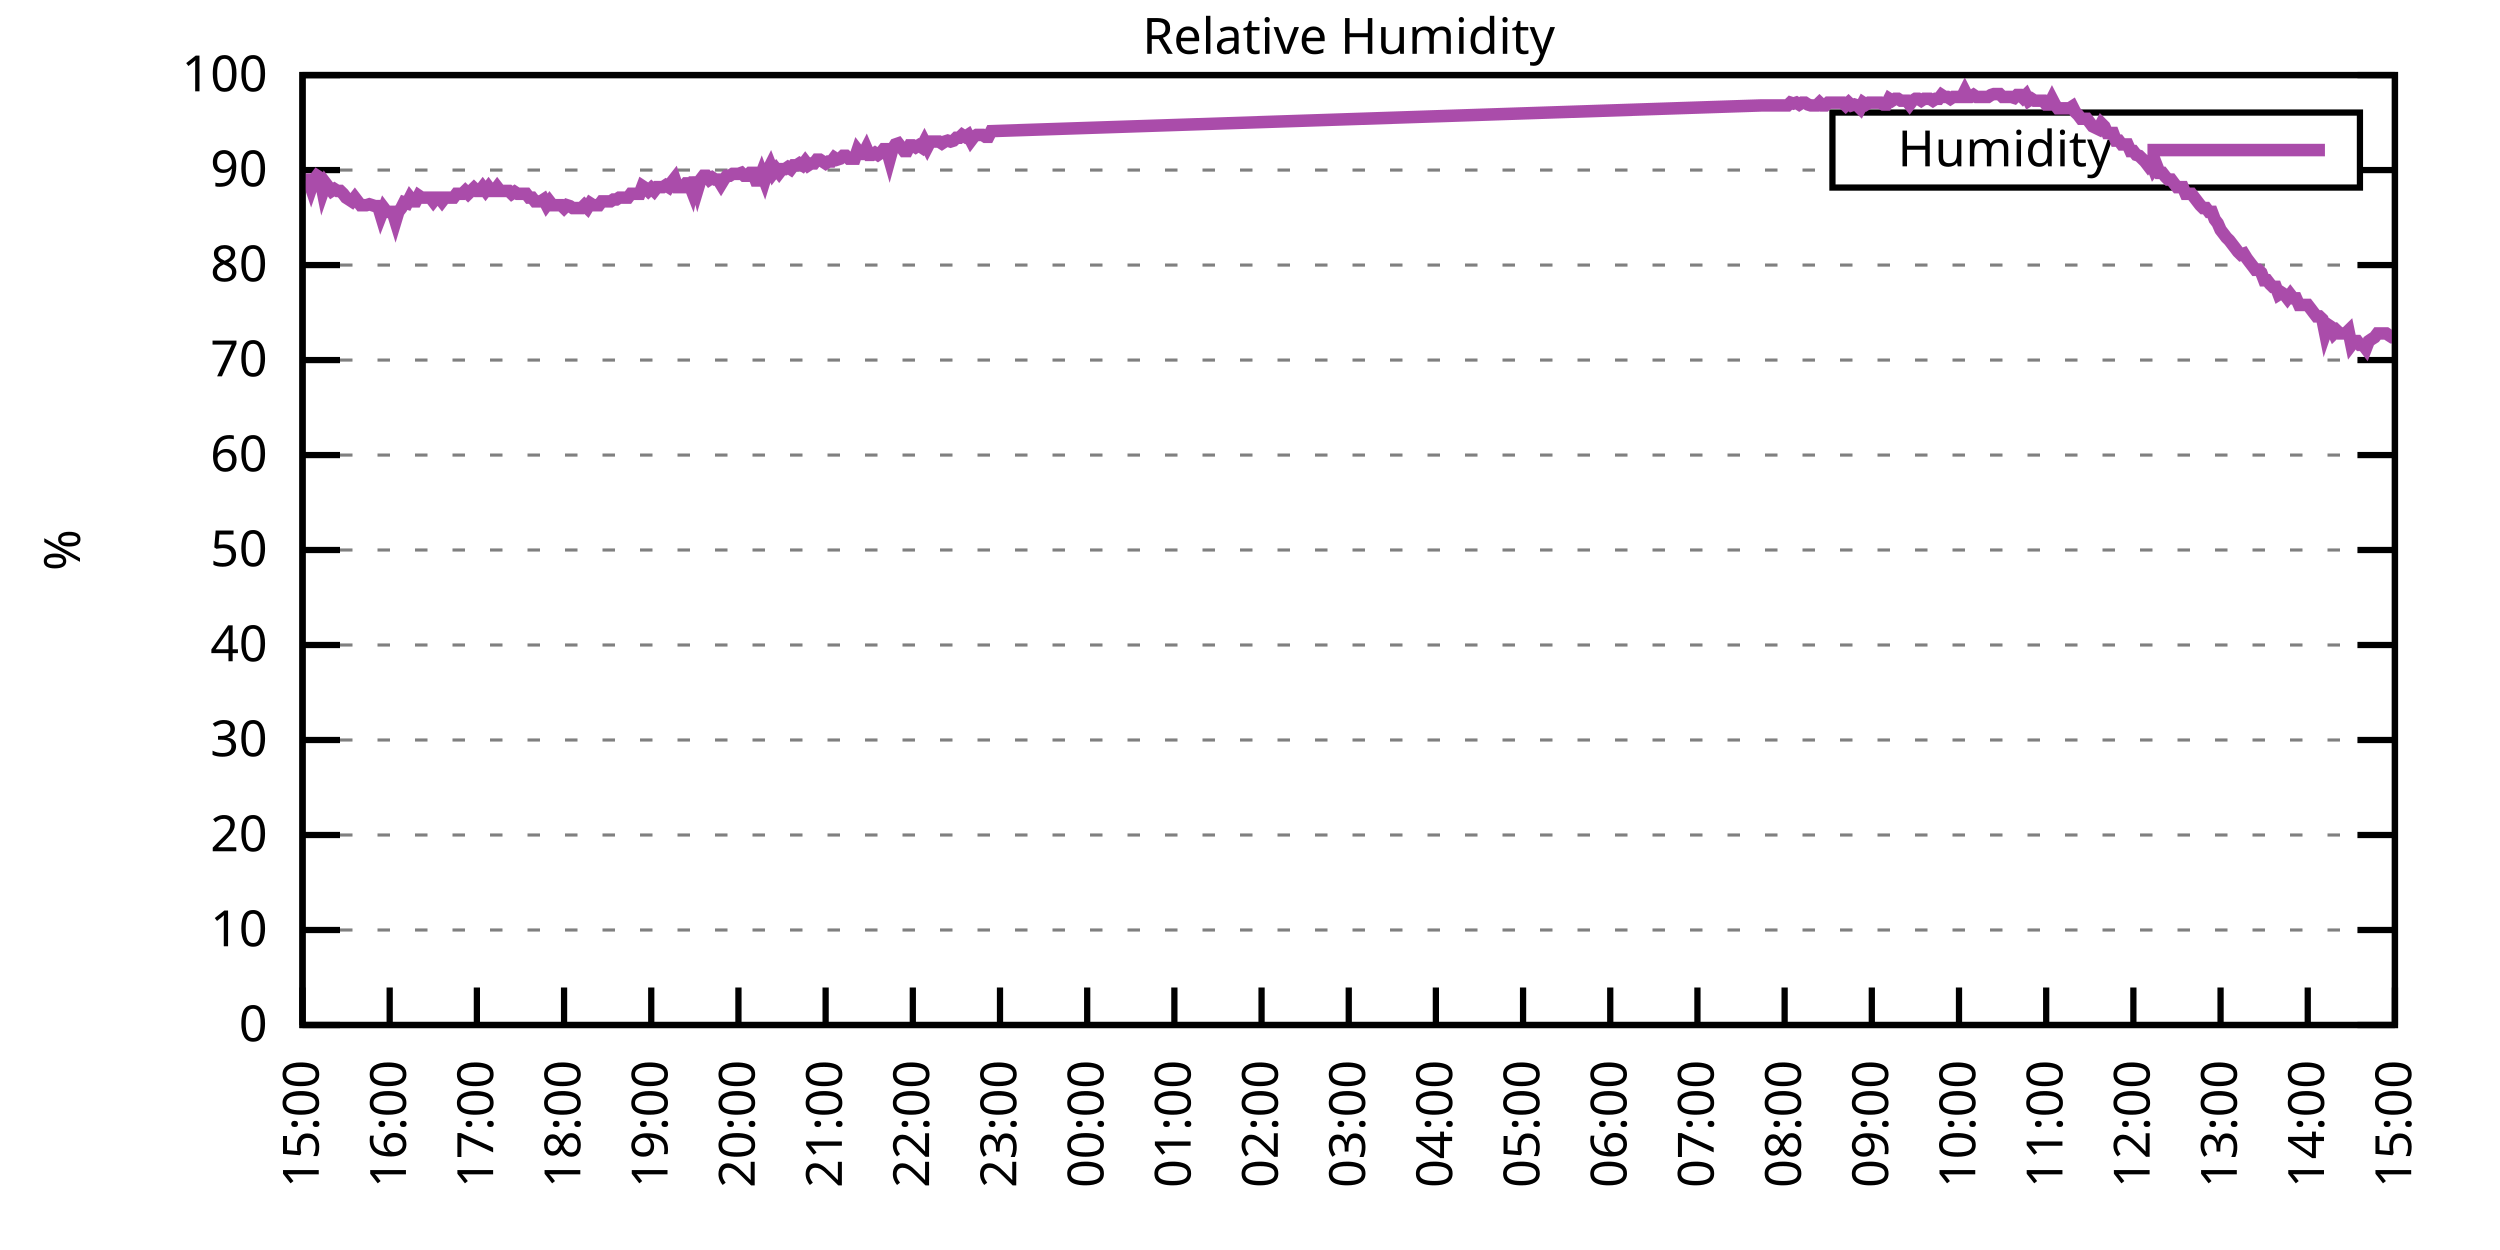
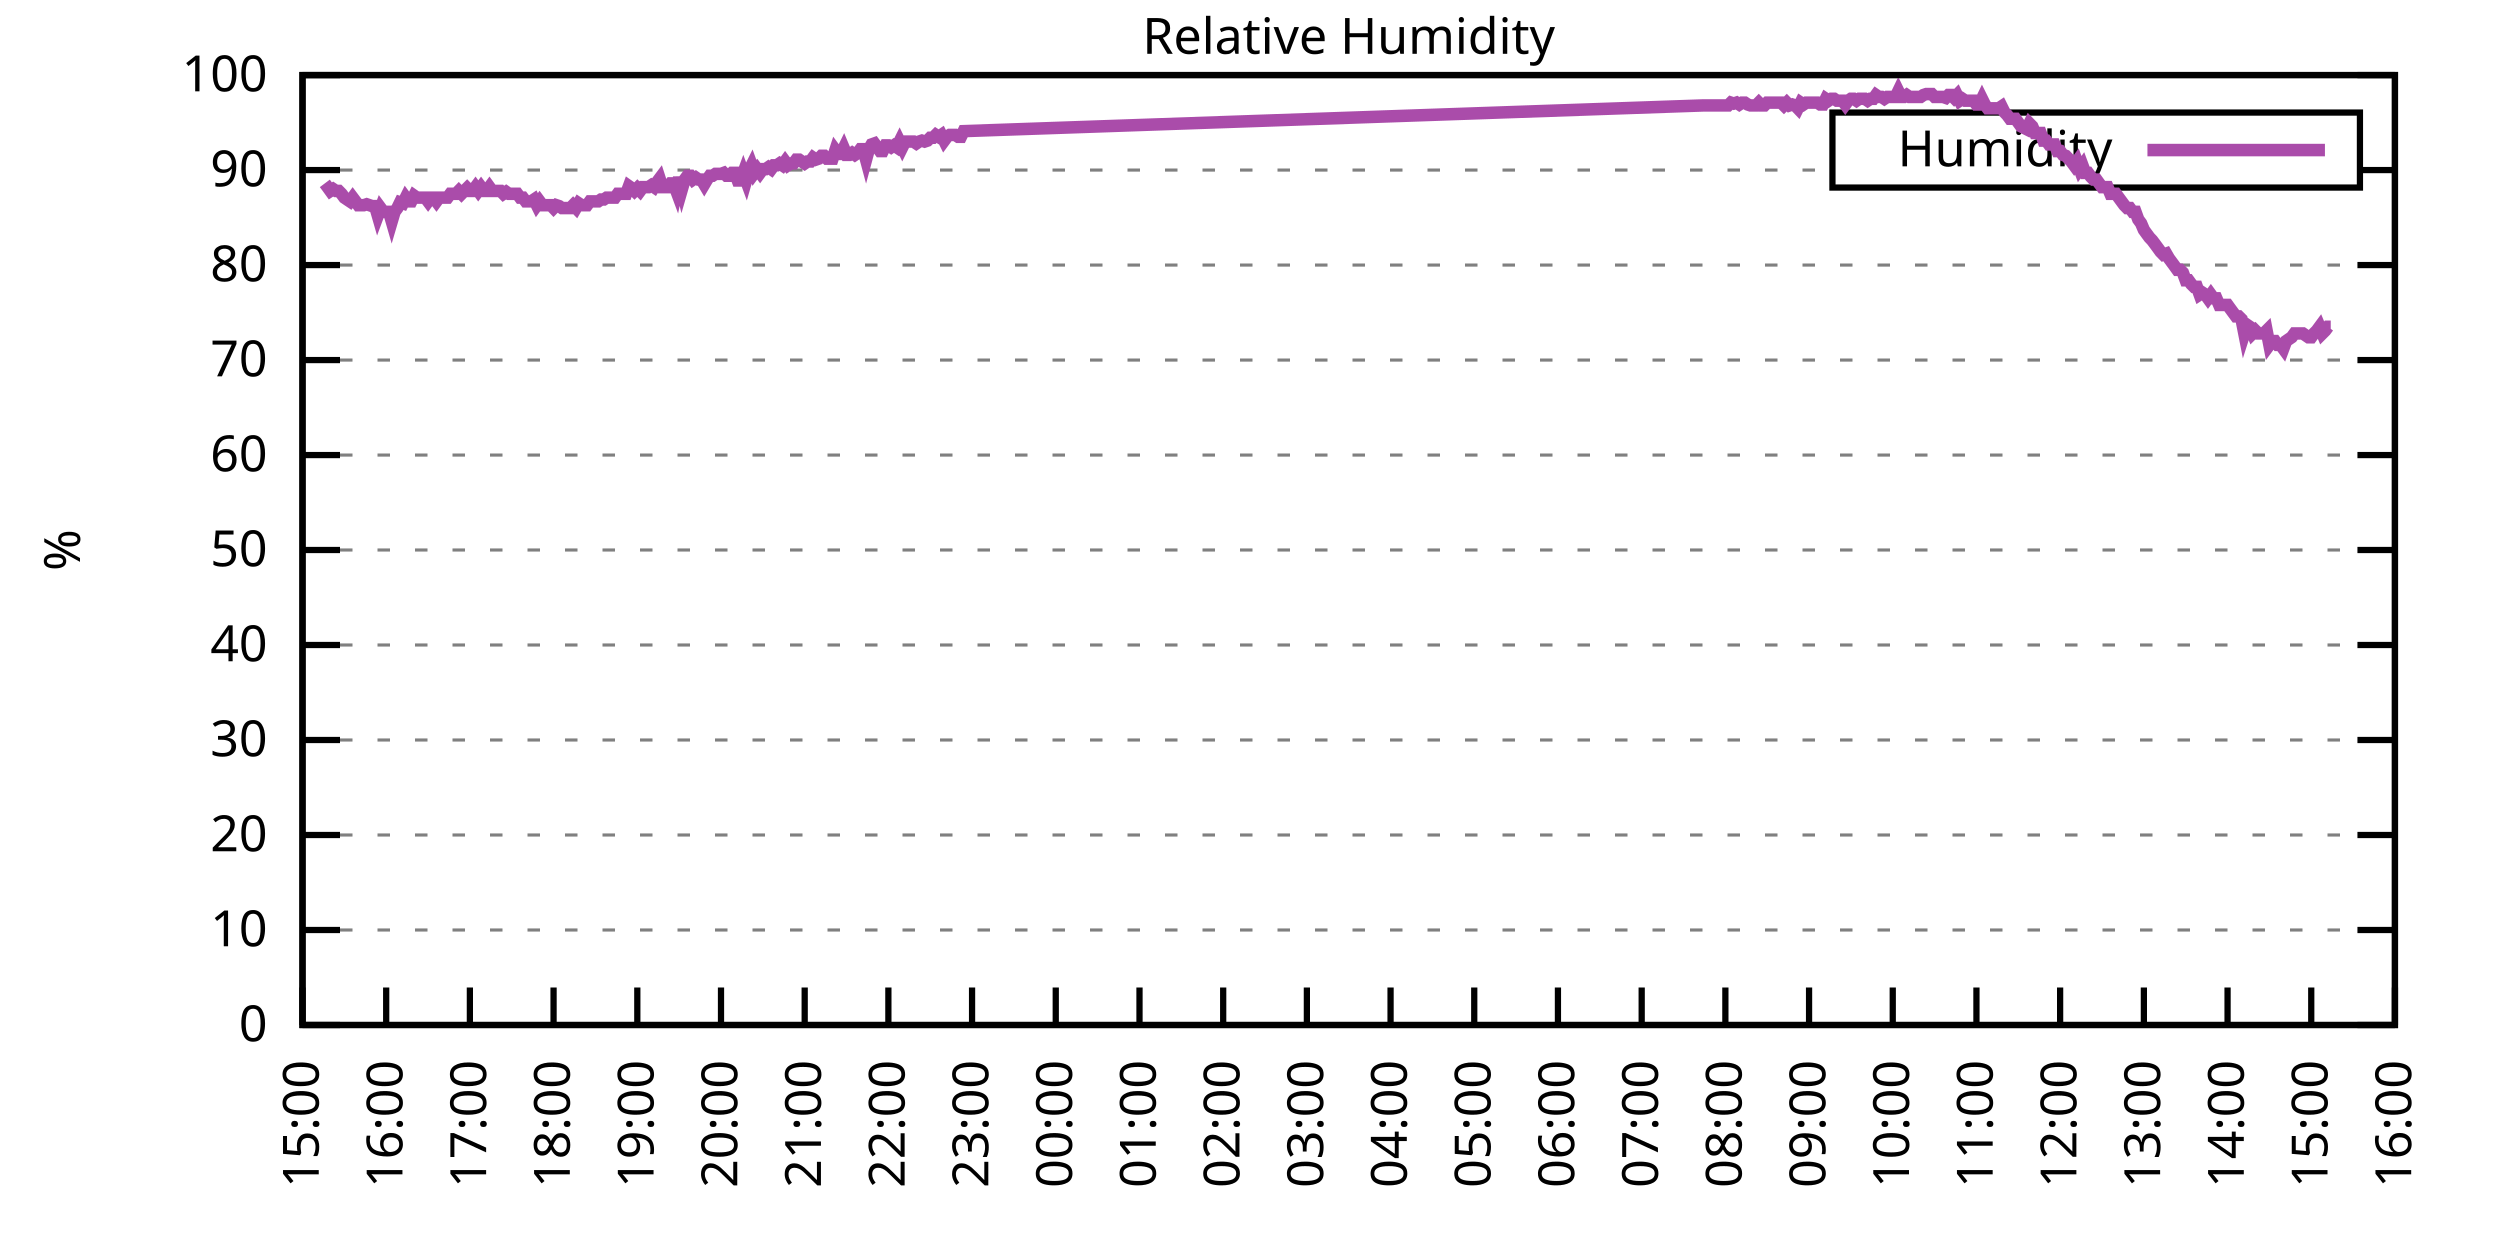
<svg xmlns="http://www.w3.org/2000/svg" xmlns:xlink="http://www.w3.org/1999/xlink" width="400" height="200" viewBox="0 0 400 200">
  <g id="gnuplot_canvas">
    <rect x="0" y="0" width="400" height="200" fill="none" />
    <defs>
      <circle id="gpDot" r="0.5" stroke-width="0.5" stroke="currentColor" />
      <path id="gpPt0" stroke-width="0.333" stroke="currentColor" d="M-1,0 h2 M0,-1 v2" />
      <path id="gpPt1" stroke-width="0.333" stroke="currentColor" d="M-1,-1 L1,1 M1,-1 L-1,1" />
      <path id="gpPt2" stroke-width="0.333" stroke="currentColor" d="M-1,0 L1,0 M0,-1 L0,1 M-1,-1 L1,1 M-1,1 L1,-1" />
      <rect id="gpPt3" stroke-width="0.333" stroke="currentColor" x="-1" y="-1" width="2" height="2" />
      <rect id="gpPt4" stroke-width="0.333" stroke="currentColor" fill="currentColor" x="-1" y="-1" width="2" height="2" />
      <circle id="gpPt5" stroke-width="0.333" stroke="currentColor" cx="0" cy="0" r="1" />
      <use xlink:href="#gpPt5" id="gpPt6" fill="currentColor" stroke="none" />
      <path id="gpPt7" stroke-width="0.333" stroke="currentColor" d="M0,-1.33 L-1.33,0.67 L1.33,0.67 z" />
      <use xlink:href="#gpPt7" id="gpPt8" fill="currentColor" stroke="none" />
      <use xlink:href="#gpPt7" id="gpPt9" stroke="currentColor" transform="rotate(180)" />
      <use xlink:href="#gpPt9" id="gpPt10" fill="currentColor" stroke="none" />
      <use xlink:href="#gpPt3" id="gpPt11" stroke="currentColor" transform="rotate(45)" />
      <use xlink:href="#gpPt11" id="gpPt12" fill="currentColor" stroke="none" />
      <path id="gpPt13" stroke-width="0.333" stroke="currentColor" d="M0,1.330 L1.265,0.411 L0.782,-1.067 L-0.782,-1.076 L-1.265,0.411 z" />
      <use xlink:href="#gpPt13" id="gpPt14" fill="currentColor" stroke="none" />
      <filter id="textbox" filterUnits="objectBoundingBox" x="0" y="0" height="1" width="1">
        <feFlood flood-color="white" flood-opacity="1" result="bgnd" />
        <feComposite in="SourceGraphic" in2="bgnd" operator="atop" />
      </filter>
      <filter id="greybox" filterUnits="objectBoundingBox" x="0" y="0" height="1" width="1">
        <feFlood flood-color="lightgrey" flood-opacity="1" result="grey" />
        <feComposite in="SourceGraphic" in2="grey" operator="atop" />
      </filter>
    </defs>
    <g fill="none" color="white" stroke="currentColor" stroke-width="1.00" stroke-linecap="butt" stroke-linejoin="miter">
</g>
    <g fill="none" color="black" stroke="currentColor" stroke-width="1.00" stroke-linecap="butt" stroke-linejoin="miter">
      <g stroke="none" shape-rendering="crispEdges">
        <polygon fill="rgb(255, 255, 255)" points="48.40,164.00 383.18,164.00 383.18,12.02 48.40,12.02 " />
      </g>
    </g>
    <g fill="none" color="black" stroke="currentColor" stroke-width="1.00" stroke-linecap="butt" stroke-linejoin="miter">
</g>
    <g fill="none" color="black" stroke="black" stroke-width="0.50" stroke-linecap="butt" stroke-linejoin="miter">
</g>
    <g fill="none" color="gray" stroke="currentColor" stroke-width="0.50" stroke-linecap="butt" stroke-linejoin="miter">
      <path stroke="gray" stroke-dasharray="2,4" class="gridline" d="M48.40,164.00 L383.19,164.00  " />
    </g>
    <g fill="none" color="gray" stroke="gray" stroke-width="1.00" stroke-linecap="butt" stroke-linejoin="miter">
</g>
    <g fill="none" color="black" stroke="currentColor" stroke-width="1.00" stroke-linecap="butt" stroke-linejoin="miter">
      <path stroke="black" d="M48.40,164.00 L54.40,164.00 M383.19,164.00 L377.19,164.00  " />
      <g transform="translate(42.80,166.60)" stroke="none" fill="black" font-family="Sans" font-size="8.00" text-anchor="end">
        <text>
          <tspan font-family="Sans"> 0</tspan>
        </text>
      </g>
    </g>
    <g fill="none" color="black" stroke="currentColor" stroke-width="1.00" stroke-linecap="butt" stroke-linejoin="miter">
</g>
    <g fill="none" color="black" stroke="black" stroke-width="0.50" stroke-linecap="butt" stroke-linejoin="miter">
</g>
    <g fill="none" color="gray" stroke="currentColor" stroke-width="0.50" stroke-linecap="butt" stroke-linejoin="miter">
      <path stroke="gray" stroke-dasharray="2,4" class="gridline" d="M48.40,148.80 L383.19,148.80  " />
    </g>
    <g fill="none" color="gray" stroke="gray" stroke-width="1.00" stroke-linecap="butt" stroke-linejoin="miter">
</g>
    <g fill="none" color="black" stroke="currentColor" stroke-width="1.00" stroke-linecap="butt" stroke-linejoin="miter">
      <path stroke="black" d="M48.40,148.80 L54.40,148.80 M383.19,148.80 L377.19,148.80  " />
      <g transform="translate(42.80,151.40)" stroke="none" fill="black" font-family="Sans" font-size="8.00" text-anchor="end">
        <text>
          <tspan font-family="Sans"> 10</tspan>
        </text>
      </g>
    </g>
    <g fill="none" color="black" stroke="currentColor" stroke-width="1.00" stroke-linecap="butt" stroke-linejoin="miter">
</g>
    <g fill="none" color="black" stroke="black" stroke-width="0.50" stroke-linecap="butt" stroke-linejoin="miter">
</g>
    <g fill="none" color="gray" stroke="currentColor" stroke-width="0.50" stroke-linecap="butt" stroke-linejoin="miter">
      <path stroke="gray" stroke-dasharray="2,4" class="gridline" d="M48.40,133.60 L383.19,133.60  " />
    </g>
    <g fill="none" color="gray" stroke="gray" stroke-width="1.00" stroke-linecap="butt" stroke-linejoin="miter">
</g>
    <g fill="none" color="black" stroke="currentColor" stroke-width="1.00" stroke-linecap="butt" stroke-linejoin="miter">
      <path stroke="black" d="M48.40,133.60 L54.40,133.60 M383.19,133.60 L377.19,133.60  " />
      <g transform="translate(42.80,136.20)" stroke="none" fill="black" font-family="Sans" font-size="8.00" text-anchor="end">
        <text>
          <tspan font-family="Sans"> 20</tspan>
        </text>
      </g>
    </g>
    <g fill="none" color="black" stroke="currentColor" stroke-width="1.00" stroke-linecap="butt" stroke-linejoin="miter">
</g>
    <g fill="none" color="black" stroke="black" stroke-width="0.50" stroke-linecap="butt" stroke-linejoin="miter">
</g>
    <g fill="none" color="gray" stroke="currentColor" stroke-width="0.50" stroke-linecap="butt" stroke-linejoin="miter">
      <path stroke="gray" stroke-dasharray="2,4" class="gridline" d="M48.40,118.40 L383.19,118.40  " />
    </g>
    <g fill="none" color="gray" stroke="gray" stroke-width="1.00" stroke-linecap="butt" stroke-linejoin="miter">
</g>
    <g fill="none" color="black" stroke="currentColor" stroke-width="1.00" stroke-linecap="butt" stroke-linejoin="miter">
      <path stroke="black" d="M48.40,118.40 L54.40,118.40 M383.19,118.40 L377.19,118.40  " />
      <g transform="translate(42.80,121.00)" stroke="none" fill="black" font-family="Sans" font-size="8.00" text-anchor="end">
        <text>
          <tspan font-family="Sans"> 30</tspan>
        </text>
      </g>
    </g>
    <g fill="none" color="black" stroke="currentColor" stroke-width="1.00" stroke-linecap="butt" stroke-linejoin="miter">
</g>
    <g fill="none" color="black" stroke="black" stroke-width="0.50" stroke-linecap="butt" stroke-linejoin="miter">
</g>
    <g fill="none" color="gray" stroke="currentColor" stroke-width="0.50" stroke-linecap="butt" stroke-linejoin="miter">
      <path stroke="gray" stroke-dasharray="2,4" class="gridline" d="M48.40,103.20 L383.19,103.20  " />
    </g>
    <g fill="none" color="gray" stroke="gray" stroke-width="1.00" stroke-linecap="butt" stroke-linejoin="miter">
</g>
    <g fill="none" color="black" stroke="currentColor" stroke-width="1.00" stroke-linecap="butt" stroke-linejoin="miter">
      <path stroke="black" d="M48.40,103.20 L54.40,103.20 M383.19,103.20 L377.19,103.20  " />
      <g transform="translate(42.80,105.80)" stroke="none" fill="black" font-family="Sans" font-size="8.00" text-anchor="end">
        <text>
          <tspan font-family="Sans"> 40</tspan>
        </text>
      </g>
    </g>
    <g fill="none" color="black" stroke="currentColor" stroke-width="1.00" stroke-linecap="butt" stroke-linejoin="miter">
</g>
    <g fill="none" color="black" stroke="black" stroke-width="0.50" stroke-linecap="butt" stroke-linejoin="miter">
</g>
    <g fill="none" color="gray" stroke="currentColor" stroke-width="0.50" stroke-linecap="butt" stroke-linejoin="miter">
      <path stroke="gray" stroke-dasharray="2,4" class="gridline" d="M48.40,88.00 L383.19,88.00  " />
    </g>
    <g fill="none" color="gray" stroke="gray" stroke-width="1.00" stroke-linecap="butt" stroke-linejoin="miter">
</g>
    <g fill="none" color="black" stroke="currentColor" stroke-width="1.00" stroke-linecap="butt" stroke-linejoin="miter">
      <path stroke="black" d="M48.40,88.00 L54.40,88.00 M383.19,88.00 L377.19,88.00  " />
      <g transform="translate(42.80,90.60)" stroke="none" fill="black" font-family="Sans" font-size="8.00" text-anchor="end">
        <text>
          <tspan font-family="Sans"> 50</tspan>
        </text>
      </g>
    </g>
    <g fill="none" color="black" stroke="currentColor" stroke-width="1.00" stroke-linecap="butt" stroke-linejoin="miter">
</g>
    <g fill="none" color="black" stroke="black" stroke-width="0.50" stroke-linecap="butt" stroke-linejoin="miter">
</g>
    <g fill="none" color="gray" stroke="currentColor" stroke-width="0.50" stroke-linecap="butt" stroke-linejoin="miter">
      <path stroke="gray" stroke-dasharray="2,4" class="gridline" d="M48.40,72.81 L383.19,72.81  " />
    </g>
    <g fill="none" color="gray" stroke="gray" stroke-width="1.00" stroke-linecap="butt" stroke-linejoin="miter">
</g>
    <g fill="none" color="black" stroke="currentColor" stroke-width="1.00" stroke-linecap="butt" stroke-linejoin="miter">
      <path stroke="black" d="M48.40,72.81 L54.40,72.81 M383.19,72.81 L377.19,72.81  " />
      <g transform="translate(42.80,75.41)" stroke="none" fill="black" font-family="Sans" font-size="8.00" text-anchor="end">
        <text>
          <tspan font-family="Sans"> 60</tspan>
        </text>
      </g>
    </g>
    <g fill="none" color="black" stroke="currentColor" stroke-width="1.00" stroke-linecap="butt" stroke-linejoin="miter">
</g>
    <g fill="none" color="black" stroke="black" stroke-width="0.50" stroke-linecap="butt" stroke-linejoin="miter">
</g>
    <g fill="none" color="gray" stroke="currentColor" stroke-width="0.50" stroke-linecap="butt" stroke-linejoin="miter">
      <path stroke="gray" stroke-dasharray="2,4" class="gridline" d="M48.40,57.61 L383.19,57.61  " />
    </g>
    <g fill="none" color="gray" stroke="gray" stroke-width="1.00" stroke-linecap="butt" stroke-linejoin="miter">
</g>
    <g fill="none" color="black" stroke="currentColor" stroke-width="1.00" stroke-linecap="butt" stroke-linejoin="miter">
      <path stroke="black" d="M48.40,57.61 L54.40,57.61 M383.19,57.61 L377.19,57.61  " />
      <g transform="translate(42.80,60.21)" stroke="none" fill="black" font-family="Sans" font-size="8.00" text-anchor="end">
        <text>
          <tspan font-family="Sans"> 70</tspan>
        </text>
      </g>
    </g>
    <g fill="none" color="black" stroke="currentColor" stroke-width="1.00" stroke-linecap="butt" stroke-linejoin="miter">
</g>
    <g fill="none" color="black" stroke="black" stroke-width="0.50" stroke-linecap="butt" stroke-linejoin="miter">
</g>
    <g fill="none" color="gray" stroke="currentColor" stroke-width="0.50" stroke-linecap="butt" stroke-linejoin="miter">
      <path stroke="gray" stroke-dasharray="2,4" class="gridline" d="M48.40,42.41 L383.19,42.41  " />
    </g>
    <g fill="none" color="gray" stroke="gray" stroke-width="1.00" stroke-linecap="butt" stroke-linejoin="miter">
</g>
    <g fill="none" color="black" stroke="currentColor" stroke-width="1.00" stroke-linecap="butt" stroke-linejoin="miter">
      <path stroke="black" d="M48.40,42.41 L54.40,42.41 M383.19,42.41 L377.19,42.41  " />
      <g transform="translate(42.80,45.01)" stroke="none" fill="black" font-family="Sans" font-size="8.00" text-anchor="end">
        <text>
          <tspan font-family="Sans"> 80</tspan>
        </text>
      </g>
    </g>
    <g fill="none" color="black" stroke="currentColor" stroke-width="1.00" stroke-linecap="butt" stroke-linejoin="miter">
</g>
    <g fill="none" color="black" stroke="black" stroke-width="0.50" stroke-linecap="butt" stroke-linejoin="miter">
</g>
    <g fill="none" color="gray" stroke="currentColor" stroke-width="0.50" stroke-linecap="butt" stroke-linejoin="miter">
      <path stroke="gray" stroke-dasharray="2,4" class="gridline" d="M48.40,27.21 L293.19,27.21 M377.59,27.21 L383.19,27.21  " />
    </g>
    <g fill="none" color="gray" stroke="gray" stroke-width="1.00" stroke-linecap="butt" stroke-linejoin="miter">
</g>
    <g fill="none" color="black" stroke="currentColor" stroke-width="1.00" stroke-linecap="butt" stroke-linejoin="miter">
      <path stroke="black" d="M48.40,27.21 L54.40,27.21 M383.19,27.21 L377.19,27.21  " />
      <g transform="translate(42.80,29.81)" stroke="none" fill="black" font-family="Sans" font-size="8.00" text-anchor="end">
        <text>
          <tspan font-family="Sans"> 90</tspan>
        </text>
      </g>
    </g>
    <g fill="none" color="black" stroke="currentColor" stroke-width="1.00" stroke-linecap="butt" stroke-linejoin="miter">
</g>
    <g fill="none" color="black" stroke="black" stroke-width="0.50" stroke-linecap="butt" stroke-linejoin="miter">
</g>
    <g fill="none" color="gray" stroke="currentColor" stroke-width="0.50" stroke-linecap="butt" stroke-linejoin="miter">
      <path stroke="gray" stroke-dasharray="2,4" class="gridline" d="M48.40,12.01 L383.19,12.01  " />
    </g>
    <g fill="none" color="gray" stroke="gray" stroke-width="1.00" stroke-linecap="butt" stroke-linejoin="miter">
</g>
    <g fill="none" color="black" stroke="currentColor" stroke-width="1.00" stroke-linecap="butt" stroke-linejoin="miter">
      <path stroke="black" d="M48.40,12.01 L54.40,12.01 M383.19,12.01 L377.19,12.01  " />
      <g transform="translate(42.80,14.61)" stroke="none" fill="black" font-family="Sans" font-size="8.00" text-anchor="end">
        <text>
          <tspan font-family="Sans"> 100</tspan>
        </text>
      </g>
    </g>
    <g fill="none" color="black" stroke="currentColor" stroke-width="1.00" stroke-linecap="butt" stroke-linejoin="miter">
      <path stroke="black" d="M48.40,164.00 L48.40,158.00  " />
      <g transform="translate(51.00,169.60) rotate(270.00)" stroke="none" fill="black" font-family="Sans" font-size="8.00" text-anchor="end">
        <text>
          <tspan font-family="Sans">15:00</tspan>
        </text>
      </g>
    </g>
    <g fill="none" color="black" stroke="currentColor" stroke-width="1.00" stroke-linecap="butt" stroke-linejoin="miter">
-       <path stroke="black" d="M62.35,164.00 L62.35,158.00  " />
-       <g transform="translate(64.95,169.60) rotate(270.00)" stroke="none" fill="black" font-family="Sans" font-size="8.00" text-anchor="end">
+       <path stroke="black" d="M61.79,164.00 L61.79,158.00  " />
+       <g transform="translate(64.39,169.60) rotate(270.00)" stroke="none" fill="black" font-family="Sans" font-size="8.00" text-anchor="end">
        <text>
          <tspan font-family="Sans">16:00</tspan>
        </text>
      </g>
    </g>
    <g fill="none" color="black" stroke="currentColor" stroke-width="1.00" stroke-linecap="butt" stroke-linejoin="miter">
-       <path stroke="black" d="M76.30,164.00 L76.30,158.00  " />
-       <g transform="translate(78.90,169.60) rotate(270.00)" stroke="none" fill="black" font-family="Sans" font-size="8.00" text-anchor="end">
+       <path stroke="black" d="M75.18,164.00 L75.18,158.00  " />
+       <g transform="translate(77.78,169.60) rotate(270.00)" stroke="none" fill="black" font-family="Sans" font-size="8.00" text-anchor="end">
        <text>
          <tspan font-family="Sans">17:00</tspan>
        </text>
      </g>
    </g>
    <g fill="none" color="black" stroke="currentColor" stroke-width="1.00" stroke-linecap="butt" stroke-linejoin="miter">
-       <path stroke="black" d="M90.25,164.00 L90.25,158.00  " />
-       <g transform="translate(92.85,169.60) rotate(270.00)" stroke="none" fill="black" font-family="Sans" font-size="8.00" text-anchor="end">
+       <path stroke="black" d="M88.57,164.00 L88.57,158.00  " />
+       <g transform="translate(91.17,169.60) rotate(270.00)" stroke="none" fill="black" font-family="Sans" font-size="8.00" text-anchor="end">
        <text>
          <tspan font-family="Sans">18:00</tspan>
        </text>
      </g>
    </g>
    <g fill="none" color="black" stroke="currentColor" stroke-width="1.00" stroke-linecap="butt" stroke-linejoin="miter">
-       <path stroke="black" d="M104.20,164.00 L104.20,158.00  " />
-       <g transform="translate(106.80,169.60) rotate(270.00)" stroke="none" fill="black" font-family="Sans" font-size="8.00" text-anchor="end">
+       <path stroke="black" d="M101.97,164.00 L101.97,158.00  " />
+       <g transform="translate(104.57,169.60) rotate(270.00)" stroke="none" fill="black" font-family="Sans" font-size="8.00" text-anchor="end">
        <text>
          <tspan font-family="Sans">19:00</tspan>
        </text>
      </g>
    </g>
    <g fill="none" color="black" stroke="currentColor" stroke-width="1.00" stroke-linecap="butt" stroke-linejoin="miter">
-       <path stroke="black" d="M118.15,164.00 L118.15,158.00  " />
-       <g transform="translate(120.75,169.60) rotate(270.00)" stroke="none" fill="black" font-family="Sans" font-size="8.00" text-anchor="end">
+       <path stroke="black" d="M115.36,164.00 L115.36,158.00  " />
+       <g transform="translate(117.96,169.60) rotate(270.00)" stroke="none" fill="black" font-family="Sans" font-size="8.00" text-anchor="end">
        <text>
          <tspan font-family="Sans">20:00</tspan>
        </text>
      </g>
    </g>
    <g fill="none" color="black" stroke="currentColor" stroke-width="1.00" stroke-linecap="butt" stroke-linejoin="miter">
-       <path stroke="black" d="M132.10,164.00 L132.10,158.00  " />
-       <g transform="translate(134.70,169.60) rotate(270.00)" stroke="none" fill="black" font-family="Sans" font-size="8.00" text-anchor="end">
+       <path stroke="black" d="M128.75,164.00 L128.75,158.00  " />
+       <g transform="translate(131.35,169.60) rotate(270.00)" stroke="none" fill="black" font-family="Sans" font-size="8.00" text-anchor="end">
        <text>
          <tspan font-family="Sans">21:00</tspan>
        </text>
      </g>
    </g>
    <g fill="none" color="black" stroke="currentColor" stroke-width="1.00" stroke-linecap="butt" stroke-linejoin="miter">
-       <path stroke="black" d="M146.05,164.00 L146.05,158.00  " />
-       <g transform="translate(148.65,169.60) rotate(270.00)" stroke="none" fill="black" font-family="Sans" font-size="8.00" text-anchor="end">
+       <path stroke="black" d="M142.14,164.00 L142.14,158.00  " />
+       <g transform="translate(144.74,169.60) rotate(270.00)" stroke="none" fill="black" font-family="Sans" font-size="8.00" text-anchor="end">
        <text>
          <tspan font-family="Sans">22:00</tspan>
        </text>
      </g>
    </g>
    <g fill="none" color="black" stroke="currentColor" stroke-width="1.00" stroke-linecap="butt" stroke-linejoin="miter">
-       <path stroke="black" d="M160.00,164.00 L160.00,158.00  " />
-       <g transform="translate(162.60,169.60) rotate(270.00)" stroke="none" fill="black" font-family="Sans" font-size="8.00" text-anchor="end">
+       <path stroke="black" d="M155.53,164.00 L155.53,158.00  " />
+       <g transform="translate(158.13,169.60) rotate(270.00)" stroke="none" fill="black" font-family="Sans" font-size="8.00" text-anchor="end">
        <text>
          <tspan font-family="Sans">23:00</tspan>
        </text>
      </g>
    </g>
    <g fill="none" color="black" stroke="currentColor" stroke-width="1.00" stroke-linecap="butt" stroke-linejoin="miter">
-       <path stroke="black" d="M173.95,164.00 L173.95,158.00  " />
-       <g transform="translate(176.55,169.60) rotate(270.00)" stroke="none" fill="black" font-family="Sans" font-size="8.00" text-anchor="end">
+       <path stroke="black" d="M168.92,164.00 L168.92,158.00  " />
+       <g transform="translate(171.52,169.60) rotate(270.00)" stroke="none" fill="black" font-family="Sans" font-size="8.00" text-anchor="end">
        <text>
          <tspan font-family="Sans">00:00</tspan>
        </text>
      </g>
    </g>
    <g fill="none" color="black" stroke="currentColor" stroke-width="1.00" stroke-linecap="butt" stroke-linejoin="miter">
-       <path stroke="black" d="M187.90,164.00 L187.90,158.00  " />
-       <g transform="translate(190.50,169.60) rotate(270.00)" stroke="none" fill="black" font-family="Sans" font-size="8.00" text-anchor="end">
+       <path stroke="black" d="M182.32,164.00 L182.32,158.00  " />
+       <g transform="translate(184.92,169.60) rotate(270.00)" stroke="none" fill="black" font-family="Sans" font-size="8.00" text-anchor="end">
        <text>
          <tspan font-family="Sans">01:00</tspan>
        </text>
      </g>
    </g>
    <g fill="none" color="black" stroke="currentColor" stroke-width="1.00" stroke-linecap="butt" stroke-linejoin="miter">
-       <path stroke="black" d="M201.85,164.00 L201.85,158.00  " />
-       <g transform="translate(204.45,169.60) rotate(270.00)" stroke="none" fill="black" font-family="Sans" font-size="8.00" text-anchor="end">
+       <path stroke="black" d="M195.71,164.00 L195.71,158.00  " />
+       <g transform="translate(198.31,169.60) rotate(270.00)" stroke="none" fill="black" font-family="Sans" font-size="8.00" text-anchor="end">
        <text>
          <tspan font-family="Sans">02:00</tspan>
        </text>
      </g>
    </g>
    <g fill="none" color="black" stroke="currentColor" stroke-width="1.00" stroke-linecap="butt" stroke-linejoin="miter">
-       <path stroke="black" d="M215.80,164.00 L215.80,158.00  " />
-       <g transform="translate(218.40,169.60) rotate(270.00)" stroke="none" fill="black" font-family="Sans" font-size="8.00" text-anchor="end">
+       <path stroke="black" d="M209.10,164.00 L209.10,158.00  " />
+       <g transform="translate(211.70,169.60) rotate(270.00)" stroke="none" fill="black" font-family="Sans" font-size="8.00" text-anchor="end">
        <text>
          <tspan font-family="Sans">03:00</tspan>
        </text>
      </g>
    </g>
    <g fill="none" color="black" stroke="currentColor" stroke-width="1.00" stroke-linecap="butt" stroke-linejoin="miter">
-       <path stroke="black" d="M229.74,164.00 L229.74,158.00  " />
-       <g transform="translate(232.34,169.60) rotate(270.00)" stroke="none" fill="black" font-family="Sans" font-size="8.00" text-anchor="end">
+       <path stroke="black" d="M222.49,164.00 L222.49,158.00  " />
+       <g transform="translate(225.09,169.60) rotate(270.00)" stroke="none" fill="black" font-family="Sans" font-size="8.00" text-anchor="end">
        <text>
          <tspan font-family="Sans">04:00</tspan>
        </text>
      </g>
    </g>
    <g fill="none" color="black" stroke="currentColor" stroke-width="1.00" stroke-linecap="butt" stroke-linejoin="miter">
-       <path stroke="black" d="M243.69,164.00 L243.69,158.00  " />
-       <g transform="translate(246.29,169.60) rotate(270.00)" stroke="none" fill="black" font-family="Sans" font-size="8.00" text-anchor="end">
+       <path stroke="black" d="M235.88,164.00 L235.88,158.00  " />
+       <g transform="translate(238.48,169.60) rotate(270.00)" stroke="none" fill="black" font-family="Sans" font-size="8.00" text-anchor="end">
        <text>
          <tspan font-family="Sans">05:00</tspan>
        </text>
      </g>
    </g>
    <g fill="none" color="black" stroke="currentColor" stroke-width="1.00" stroke-linecap="butt" stroke-linejoin="miter">
-       <path stroke="black" d="M257.64,164.00 L257.64,158.00  " />
-       <g transform="translate(260.24,169.60) rotate(270.00)" stroke="none" fill="black" font-family="Sans" font-size="8.00" text-anchor="end">
+       <path stroke="black" d="M249.27,164.00 L249.27,158.00  " />
+       <g transform="translate(251.87,169.60) rotate(270.00)" stroke="none" fill="black" font-family="Sans" font-size="8.00" text-anchor="end">
        <text>
          <tspan font-family="Sans">06:00</tspan>
        </text>
      </g>
    </g>
    <g fill="none" color="black" stroke="currentColor" stroke-width="1.00" stroke-linecap="butt" stroke-linejoin="miter">
-       <path stroke="black" d="M271.59,164.00 L271.59,158.00  " />
-       <g transform="translate(274.19,169.60) rotate(270.00)" stroke="none" fill="black" font-family="Sans" font-size="8.00" text-anchor="end">
+       <path stroke="black" d="M262.67,164.00 L262.67,158.00  " />
+       <g transform="translate(265.27,169.60) rotate(270.00)" stroke="none" fill="black" font-family="Sans" font-size="8.00" text-anchor="end">
        <text>
          <tspan font-family="Sans">07:00</tspan>
        </text>
      </g>
    </g>
    <g fill="none" color="black" stroke="currentColor" stroke-width="1.00" stroke-linecap="butt" stroke-linejoin="miter">
-       <path stroke="black" d="M285.54,164.00 L285.54,158.00  " />
-       <g transform="translate(288.14,169.60) rotate(270.00)" stroke="none" fill="black" font-family="Sans" font-size="8.00" text-anchor="end">
+       <path stroke="black" d="M276.06,164.00 L276.06,158.00  " />
+       <g transform="translate(278.66,169.60) rotate(270.00)" stroke="none" fill="black" font-family="Sans" font-size="8.00" text-anchor="end">
        <text>
          <tspan font-family="Sans">08:00</tspan>
        </text>
      </g>
    </g>
    <g fill="none" color="black" stroke="currentColor" stroke-width="1.00" stroke-linecap="butt" stroke-linejoin="miter">
-       <path stroke="black" d="M299.49,164.00 L299.49,158.00  " />
-       <g transform="translate(302.09,169.60) rotate(270.00)" stroke="none" fill="black" font-family="Sans" font-size="8.00" text-anchor="end">
+       <path stroke="black" d="M289.45,164.00 L289.45,158.00  " />
+       <g transform="translate(292.05,169.60) rotate(270.00)" stroke="none" fill="black" font-family="Sans" font-size="8.00" text-anchor="end">
        <text>
          <tspan font-family="Sans">09:00</tspan>
        </text>
      </g>
    </g>
    <g fill="none" color="black" stroke="currentColor" stroke-width="1.00" stroke-linecap="butt" stroke-linejoin="miter">
-       <path stroke="black" d="M313.44,164.00 L313.44,158.00  " />
-       <g transform="translate(316.04,169.60) rotate(270.00)" stroke="none" fill="black" font-family="Sans" font-size="8.00" text-anchor="end">
+       <path stroke="black" d="M302.84,164.00 L302.84,158.00  " />
+       <g transform="translate(305.44,169.60) rotate(270.00)" stroke="none" fill="black" font-family="Sans" font-size="8.00" text-anchor="end">
        <text>
          <tspan font-family="Sans">10:00</tspan>
        </text>
      </g>
    </g>
    <g fill="none" color="black" stroke="currentColor" stroke-width="1.00" stroke-linecap="butt" stroke-linejoin="miter">
-       <path stroke="black" d="M327.39,164.00 L327.39,158.00  " />
-       <g transform="translate(329.99,169.60) rotate(270.00)" stroke="none" fill="black" font-family="Sans" font-size="8.00" text-anchor="end">
+       <path stroke="black" d="M316.23,164.00 L316.23,158.00  " />
+       <g transform="translate(318.83,169.60) rotate(270.00)" stroke="none" fill="black" font-family="Sans" font-size="8.00" text-anchor="end">
        <text>
          <tspan font-family="Sans">11:00</tspan>
        </text>
      </g>
    </g>
    <g fill="none" color="black" stroke="currentColor" stroke-width="1.00" stroke-linecap="butt" stroke-linejoin="miter">
-       <path stroke="black" d="M341.34,164.00 L341.34,158.00  " />
-       <g transform="translate(343.94,169.60) rotate(270.00)" stroke="none" fill="black" font-family="Sans" font-size="8.00" text-anchor="end">
+       <path stroke="black" d="M329.62,164.00 L329.62,158.00  " />
+       <g transform="translate(332.22,169.60) rotate(270.00)" stroke="none" fill="black" font-family="Sans" font-size="8.00" text-anchor="end">
        <text>
          <tspan font-family="Sans">12:00</tspan>
        </text>
      </g>
    </g>
    <g fill="none" color="black" stroke="currentColor" stroke-width="1.00" stroke-linecap="butt" stroke-linejoin="miter">
-       <path stroke="black" d="M355.29,164.00 L355.29,158.00  " />
-       <g transform="translate(357.89,169.60) rotate(270.00)" stroke="none" fill="black" font-family="Sans" font-size="8.00" text-anchor="end">
+       <path stroke="black" d="M343.02,164.00 L343.02,158.00  " />
+       <g transform="translate(345.62,169.60) rotate(270.00)" stroke="none" fill="black" font-family="Sans" font-size="8.00" text-anchor="end">
        <text>
          <tspan font-family="Sans">13:00</tspan>
        </text>
      </g>
    </g>
    <g fill="none" color="black" stroke="currentColor" stroke-width="1.00" stroke-linecap="butt" stroke-linejoin="miter">
-       <path stroke="black" d="M369.24,164.00 L369.24,158.00  " />
-       <g transform="translate(371.84,169.60) rotate(270.00)" stroke="none" fill="black" font-family="Sans" font-size="8.00" text-anchor="end">
+       <path stroke="black" d="M356.41,164.00 L356.41,158.00  " />
+       <g transform="translate(359.01,169.60) rotate(270.00)" stroke="none" fill="black" font-family="Sans" font-size="8.00" text-anchor="end">
        <text>
          <tspan font-family="Sans">14:00</tspan>
+         </text>
+       </g>
+     </g>
+     <g fill="none" color="black" stroke="currentColor" stroke-width="1.00" stroke-linecap="butt" stroke-linejoin="miter">
+       <path stroke="black" d="M369.80,164.00 L369.80,158.00  " />
+       <g transform="translate(372.40,169.60) rotate(270.00)" stroke="none" fill="black" font-family="Sans" font-size="8.00" text-anchor="end">
+         <text>
+           <tspan font-family="Sans">15:00</tspan>
        </text>
      </g>
    </g>
    <g fill="none" color="black" stroke="currentColor" stroke-width="1.00" stroke-linecap="butt" stroke-linejoin="miter">
      <path stroke="black" d="M383.19,164.00 L383.19,158.00  " />
      <g transform="translate(385.79,169.60) rotate(270.00)" stroke="none" fill="black" font-family="Sans" font-size="8.00" text-anchor="end">
        <text>
-           <tspan font-family="Sans">15:00</tspan>
+           <tspan font-family="Sans">16:00</tspan>
        </text>
      </g>
    </g>
    <g fill="none" color="black" stroke="currentColor" stroke-width="1.00" stroke-linecap="butt" stroke-linejoin="miter">
</g>
    <g fill="none" color="black" stroke="currentColor" stroke-width="1.00" stroke-linecap="butt" stroke-linejoin="miter">
      <path stroke="black" d="M48.40,12.01 L48.40,164.00 L383.19,164.00 L383.19,12.01 L48.40,12.01 Z  " />
    </g>
    <g fill="none" color="black" stroke="currentColor" stroke-width="1.00" stroke-linecap="butt" stroke-linejoin="miter">
</g>
    <g fill="none" color="black" stroke="currentColor" stroke-width="1.00" stroke-linecap="butt" stroke-linejoin="miter">
      <path stroke="black" d="M293.19,30.01 L293.19,18.01 L377.59,18.01 L377.59,30.01 L293.19,30.01 Z  " />
    </g>
    <g id="Relative_Humidity_plot_1">
      <g fill="none" color="white" stroke="black" stroke-width="2.00" stroke-linecap="butt" stroke-linejoin="miter">
</g>
      <g fill="none" color="black" stroke="currentColor" stroke-width="2.00" stroke-linecap="butt" stroke-linejoin="miter">
        <g transform="translate(337.99,26.61)" stroke="none" fill="black" font-family="Sans" font-size="8.00" text-anchor="end">
          <text>
            <tspan font-family="Sans">Humidity</tspan>
          </text>
        </g>
      </g>
      <g fill="none" color="black" stroke="currentColor" stroke-width="2.00" stroke-linecap="butt" stroke-linejoin="miter">
-         <path stroke="rgb(170,  76, 170)" d="M343.59,24.01 L371.99,24.01 M48.86,28.73 L49.33,28.73 L49.79,30.10 L50.26,28.73 L50.72,28.12 L51.19,28.42   L51.65,30.70 L52.12,29.34 L52.58,29.94 L53.05,30.55 L53.51,30.25 L53.98,30.55 L54.44,30.55 L54.91,31.01   L55.37,31.62 L55.84,31.92 L56.30,32.22 L56.77,31.62 L57.23,32.22 L57.70,32.83 L58.16,32.83 L58.63,32.83   L59.09,32.68 L59.56,32.83 L60.02,32.98 L60.49,32.98 L60.95,34.50 L61.42,33.29 L61.88,33.90 L62.35,33.90   L62.81,33.90 L63.28,35.42 L63.74,33.90 L64.21,33.29 L64.67,32.38 L65.14,32.53 L65.60,31.62 L66.07,32.22   L66.53,32.22 L67.00,31.31 L67.46,31.62 L67.93,31.62 L68.39,31.62 L68.86,31.62 L69.32,32.22 L69.79,31.62   L70.25,31.62 L70.72,32.22 L71.18,31.62 L71.65,31.62 L72.11,31.62 L72.58,31.62 L73.04,31.01 L73.51,31.01   L73.97,31.01 L74.44,30.55 L74.90,31.01 L75.37,30.55 L75.83,30.10 L76.30,30.55 L76.76,30.55 L77.23,29.94   L77.69,30.55 L78.16,29.94 L78.62,30.55 L79.09,30.55 L79.55,29.94 L80.02,30.55 L80.48,30.55 L80.95,30.55   L81.41,30.55 L81.88,31.01 L82.34,30.70 L82.81,31.01 L83.27,31.01 L83.74,31.01 L84.20,31.01 L84.67,31.62   L85.13,31.62 L85.60,32.22 L86.06,32.22 L86.53,32.22 L86.99,31.92 L87.46,32.83 L87.92,32.22 L88.39,32.83   L88.85,32.83 L89.32,32.83 L89.78,32.83 L90.25,33.29 L90.71,32.83 L91.18,32.98 L91.64,33.29 L92.11,33.29   L92.57,33.29 L93.04,33.29 L93.50,32.83 L93.97,33.29 L94.43,32.53 L94.90,32.83 L95.36,32.83 L95.83,32.83   L96.29,32.22 L96.76,32.22 L97.22,32.22 L97.69,32.22 L98.15,31.92 L98.62,31.92 L99.08,31.62 L99.55,31.62   L100.01,31.62 L100.48,31.62 L100.94,31.01 L101.41,31.01 L101.87,31.01 L102.34,31.01 L102.80,29.79 L103.27,30.10   L103.73,30.55 L104.20,30.10 L104.66,30.55 L105.13,29.94 L105.59,29.94 L106.06,29.94 L106.52,29.64 L106.99,29.94   L107.45,29.18 L107.92,28.58 L108.38,29.94 L108.85,29.94 L109.31,29.94 L109.78,29.34 L110.24,29.34 L110.71,30.55   L111.17,28.42 L111.64,30.25 L112.10,28.73 L112.57,28.12 L113.03,28.12 L113.50,28.73 L113.96,28.42 L114.43,28.73   L114.89,28.73 L115.36,29.49 L115.82,28.73 L116.29,28.12 L116.75,28.12 L117.22,27.82 L117.68,27.82 L118.15,27.82   L118.61,27.66 L119.08,28.12 L119.54,28.12 L120.01,27.66 L120.47,27.66 L120.94,28.88 L121.40,28.88 L121.87,27.66   L122.33,28.88 L122.80,27.36 L123.26,26.45 L123.73,27.66 L124.19,27.06 L124.66,27.66 L125.12,27.06 L125.59,27.06   L126.05,26.75 L126.52,27.06 L126.98,26.45 L127.45,26.45 L127.91,26.15 L128.38,26.45 L128.84,25.84 L129.31,26.45   L129.77,26.15 L130.24,26.15 L130.70,25.54 L131.17,25.54 L131.63,25.84 L132.10,26.15 L132.56,25.84 L133.03,25.84   L133.49,25.23 L133.96,25.54 L134.42,25.39 L134.89,24.93 L135.35,24.93 L135.82,25.39 L136.28,25.39 L136.75,25.39   L137.21,24.02 L137.68,24.63 L138.14,24.63 L138.61,23.71 L139.07,24.78 L139.54,24.78 L140.00,24.47 L140.47,24.78   L140.93,24.47 L141.40,23.87 L141.86,23.87 L142.33,25.54 L142.79,23.87 L143.26,23.11 L143.72,22.95 L144.19,23.56   L144.65,24.17 L145.12,24.17 L145.58,23.26 L146.05,23.26 L146.51,23.56 L146.98,23.26 L147.44,23.56 L147.91,22.65   L148.37,23.56 L148.84,22.65 L149.30,22.65 L149.77,22.65 L150.23,22.65 L150.70,22.95 L151.16,22.65 L151.63,22.50   L152.09,22.65 L152.56,22.50 L153.02,22.04 L153.49,22.04 L153.95,21.59 L154.42,21.89 L154.88,21.59 L155.35,22.50   L155.81,21.89 L156.28,21.59 L156.74,21.59 L157.21,21.59 L157.67,21.89 L158.14,21.89 L158.60,20.98 L281.82,16.87   L282.75,16.87 L283.22,16.87 L283.68,16.87 L284.15,16.87 L284.61,16.87 L285.08,16.87 L285.54,16.87 L286.01,16.87   L286.47,16.42 L286.94,16.57 L287.40,16.42 L287.87,16.72 L288.33,16.42 L288.80,16.42 L289.26,16.72 L289.73,16.87   L290.19,16.87 L290.66,16.87 L291.12,16.42 L291.59,16.87 L292.05,16.87 L292.52,16.42 L292.98,16.42 L293.45,16.42   L293.91,16.42 L294.38,16.42 L294.84,16.42 L295.31,16.87 L295.77,16.42 L296.24,16.87 L296.70,16.72 L297.17,16.87   L297.63,17.33 L298.10,16.42 L298.56,16.72 L299.03,16.42 L299.49,16.42 L299.96,16.42 L300.42,16.42 L300.89,16.42   L301.35,16.72 L301.82,16.72 L302.28,15.81 L302.75,16.11 L303.21,15.81 L303.68,15.81 L304.14,16.11 L304.61,16.11   L305.07,16.11 L305.54,16.72 L306.00,16.11 L306.47,15.81 L306.93,15.81 L307.40,16.11 L307.86,15.81 L308.33,15.81   L308.79,15.81 L309.26,16.11 L309.72,15.81 L310.19,15.81 L310.65,15.20 L311.12,15.51 L311.58,15.51 L312.05,15.81   L312.51,15.51 L312.98,15.51 L313.44,15.51 L313.91,15.51 L314.37,14.59 L314.84,15.51 L315.30,15.51 L315.77,15.20   L316.23,15.51 L316.70,15.51 L317.16,15.51 L317.63,15.51 L318.09,15.51 L318.56,15.20 L319.02,15.05 L319.49,15.05   L319.95,15.05 L320.42,15.51 L320.88,15.51 L321.35,15.51 L321.81,15.51 L322.28,15.66 L322.74,15.20 L323.21,15.20   L323.67,15.66 L324.14,15.20 L324.60,16.11 L325.07,15.81 L325.53,16.11 L326.00,16.11 L326.46,16.11 L326.93,16.11   L327.39,16.72 L327.86,16.72 L328.32,15.81 L328.79,16.72 L329.25,17.33 L329.72,17.33 L330.18,17.33 L330.65,17.33   L331.11,17.33 L331.58,17.03 L332.04,17.94 L332.51,18.39 L332.97,19.00 L333.44,19.00 L333.90,19.00 L334.83,20.22   L335.76,20.67 L336.23,19.76 L336.69,20.22 L337.16,21.28 L337.62,21.28 L338.09,21.28 L338.55,22.50 L339.02,22.50   L339.48,23.11 L339.95,23.11 L340.41,23.11 L340.88,24.17 L341.34,24.17 L341.81,24.78 L342.27,24.93 L342.74,25.39   L343.20,25.84 L343.67,26.45 L344.13,25.84 L344.60,27.06 L345.06,26.45 L345.53,27.66 L345.99,27.66 L346.46,28.27   L346.92,28.73 L347.39,28.73 L347.85,29.34 L348.32,29.94 L348.78,29.94 L349.25,29.94 L349.71,31.01 L350.18,31.01   L350.64,31.01 L351.11,31.62 L351.57,32.22 L352.04,32.83 L352.50,33.29 L352.97,33.29 L353.43,33.90 L353.90,33.90   L354.36,35.11 L354.83,35.72 L355.29,36.78 L355.76,37.39 L356.22,38.00 L356.69,38.46 L357.15,39.06 L357.62,39.67   L358.08,40.28 L358.55,40.74 L359.01,40.58 L359.48,41.34 L359.94,41.95 L360.41,42.56 L360.87,43.17 L361.34,43.17   L361.80,43.62 L362.27,44.84 L362.73,44.84 L363.20,45.45 L363.66,45.90 L364.13,45.90 L364.59,47.12 L365.06,46.82   L365.52,47.12 L365.99,47.73 L366.45,47.12 L366.92,47.73 L367.38,47.73 L367.85,48.79 L368.31,48.79 L368.78,48.79   L369.24,48.79 L369.71,49.40 L370.17,50.01 L370.64,50.62 L371.10,50.62 L371.57,51.07 L372.03,53.35 L372.50,51.98   L372.96,52.29 L373.43,53.35 L373.89,52.90 L374.36,53.35 L374.82,53.35 L375.29,53.35 L375.75,52.90 L376.22,55.18   L376.68,54.57 L377.15,54.57 L377.61,55.18 L378.08,55.18 L378.54,55.78 L379.01,54.57 L379.47,54.26 L379.94,53.96   L380.40,53.35 L380.87,53.35 L381.33,53.35 L381.80,53.35 L382.26,53.66 L382.73,53.96 L383.19,53.96  " />
+         <path stroke="rgb(170,  76, 170)" d="M343.59,24.01 L371.99,24.01 M51.97,29.34 L52.42,29.94 L52.86,30.55 L53.31,30.25 L53.76,30.55 L54.20,30.55   L54.65,31.01 L55.10,31.62 L55.54,31.92 L55.99,32.22 L56.43,31.62 L56.88,32.22 L57.33,32.83 L57.77,32.83   L58.22,32.83 L58.67,32.68 L59.11,32.83 L59.56,32.98 L60.01,32.98 L60.45,34.50 L60.90,33.29 L61.35,33.90   L61.79,33.90 L62.24,33.90 L62.68,35.42 L63.13,33.90 L63.58,33.29 L64.02,32.38 L64.47,32.53 L64.92,31.62   L65.36,32.22 L65.81,32.22 L66.26,31.31 L66.70,31.62 L67.15,31.62 L67.59,31.62 L68.04,31.62 L68.49,32.22   L68.93,31.62 L69.38,31.62 L69.83,32.22 L70.27,31.62 L70.72,31.62 L71.17,31.62 L71.61,31.62 L72.06,31.01   L72.50,31.01 L72.95,31.01 L73.40,30.55 L73.84,31.01 L74.29,30.55 L74.74,30.10 L75.18,30.55 L75.63,30.55   L76.08,29.94 L76.52,30.55 L76.97,29.94 L77.42,30.55 L77.86,30.55 L78.31,29.94 L78.75,30.55 L79.20,30.55   L79.65,30.55 L80.09,30.55 L80.54,31.01 L80.99,30.70 L81.43,31.01 L81.88,31.01 L82.33,31.01 L82.77,31.01   L83.22,31.62 L83.66,31.62 L84.11,32.22 L84.56,32.22 L85.00,32.22 L85.45,31.92 L85.90,32.83 L86.34,32.22   L86.79,32.83 L87.24,32.83 L87.68,32.83 L88.13,32.83 L88.57,33.29 L89.02,32.83 L89.47,32.98 L89.91,33.29   L90.36,33.29 L90.81,33.29 L91.25,33.29 L91.70,32.83 L92.15,33.29 L92.59,32.53 L93.04,32.83 L93.49,32.83   L93.93,32.83 L94.38,32.22 L94.82,32.22 L95.27,32.22 L95.72,32.22 L96.16,31.92 L96.61,31.92 L97.06,31.62   L97.50,31.62 L97.95,31.62 L98.40,31.62 L98.84,31.01 L99.29,31.01 L99.73,31.01 L100.18,31.01 L100.63,29.79   L101.07,30.10 L101.52,30.55 L101.97,30.10 L102.41,30.55 L102.86,29.94 L103.31,29.94 L103.75,29.94 L104.20,29.64   L104.64,29.94 L105.09,29.18 L105.54,28.58 L105.98,29.94 L106.43,29.94 L106.88,29.94 L107.32,29.34 L107.77,29.34   L108.22,30.55 L108.66,28.42 L109.11,30.25 L109.55,28.73 L110.00,28.12 L110.45,28.12 L110.89,28.73 L111.34,28.42   L111.79,28.73 L112.23,28.73 L112.68,29.49 L113.13,28.73 L113.57,28.12 L114.02,28.12 L114.47,27.82 L114.91,27.82   L115.36,27.82 L115.80,27.66 L116.25,28.12 L116.70,28.12 L117.14,27.66 L117.59,27.66 L118.04,28.88 L118.48,28.88   L118.93,27.66 L119.38,28.88 L119.82,27.36 L120.27,26.45 L120.71,27.66 L121.16,27.06 L121.61,27.66 L122.05,27.06   L122.50,27.06 L122.95,26.75 L123.39,27.06 L123.84,26.45 L124.29,26.45 L124.73,26.15 L125.18,26.45 L125.62,25.84   L126.07,26.45 L126.52,26.15 L126.96,26.15 L127.41,25.54 L127.86,25.54 L128.30,25.84 L128.75,26.15 L129.20,25.84   L129.64,25.84 L130.09,25.23 L130.54,25.54 L130.98,25.39 L131.43,24.93 L131.87,24.93 L132.32,25.39 L132.77,25.39   L133.21,25.39 L133.66,24.02 L134.11,24.63 L134.55,24.63 L135.00,23.71 L135.45,24.78 L135.89,24.78 L136.34,24.47   L136.78,24.78 L137.23,24.47 L137.68,23.87 L138.12,23.87 L138.57,25.54 L139.02,23.87 L139.46,23.11 L139.91,22.95   L140.36,23.56 L140.80,24.17 L141.25,24.17 L141.69,23.26 L142.14,23.26 L142.59,23.56 L143.03,23.26 L143.48,23.56   L143.93,22.65 L144.37,23.56 L144.82,22.65 L145.27,22.65 L145.71,22.65 L146.16,22.65 L146.61,22.95 L147.05,22.65   L147.50,22.50 L147.94,22.65 L148.39,22.50 L148.84,22.04 L149.28,22.04 L149.73,21.59 L150.18,21.89 L150.62,21.59   L151.07,22.50 L151.52,21.89 L151.96,21.59 L152.41,21.59 L152.85,21.59 L153.30,21.89 L153.75,21.89 L154.19,20.98   L272.49,16.87 L273.38,16.87 L273.83,16.87 L274.27,16.87 L274.72,16.87 L275.16,16.87 L275.61,16.87 L276.06,16.87   L276.50,16.87 L276.95,16.42 L277.40,16.57 L277.84,16.42 L278.29,16.72 L278.74,16.42 L279.18,16.42 L279.63,16.72   L280.07,16.87 L280.52,16.87 L280.97,16.87 L281.41,16.42 L281.86,16.87 L282.31,16.87 L282.75,16.42 L283.20,16.42   L283.65,16.42 L284.09,16.42 L284.54,16.42 L284.98,16.42 L285.43,16.87 L285.88,16.42 L286.32,16.87 L286.77,16.72   L287.22,16.87 L287.66,17.33 L288.11,16.42 L288.56,16.72 L289.00,16.42 L289.45,16.42 L289.90,16.42 L290.34,16.42   L290.79,16.42 L291.23,16.72 L291.68,16.72 L292.13,15.81 L292.57,16.11 L293.02,15.81 L293.47,15.81 L293.91,16.11   L294.36,16.11 L294.81,16.11 L295.25,16.72 L295.70,16.11 L296.14,15.81 L296.59,15.81 L297.04,16.11 L297.48,15.81   L297.93,15.81 L298.38,15.81 L298.82,16.11 L299.27,15.81 L299.72,15.81 L300.16,15.20 L300.61,15.51 L301.05,15.51   L301.50,15.81 L301.95,15.51 L302.39,15.51 L302.84,15.51 L303.29,15.51 L303.73,14.59 L304.18,15.51 L304.63,15.51   L305.07,15.20 L305.52,15.51 L305.97,15.51 L306.41,15.51 L306.86,15.51 L307.30,15.51 L307.75,15.20 L308.20,15.05   L308.64,15.05 L309.09,15.05 L309.54,15.51 L309.98,15.51 L310.43,15.51 L310.88,15.51 L311.32,15.66 L311.77,15.20   L312.21,15.20 L312.66,15.66 L313.11,15.20 L313.55,16.11 L314.00,15.81 L314.45,16.11 L314.89,16.11 L315.34,16.11   L315.79,16.11 L316.23,16.72 L316.68,16.72 L317.12,15.81 L317.57,16.72 L318.02,17.33 L318.46,17.33 L318.91,17.33   L319.36,17.33 L319.80,17.33 L320.25,17.03 L320.70,17.94 L321.14,18.39 L321.59,19.00 L322.04,19.00 L322.48,19.00   L323.37,20.22 L324.27,20.67 L324.71,19.76 L325.16,20.22 L325.61,21.28 L326.05,21.28 L326.50,21.28 L326.95,22.50   L327.39,22.50 L327.84,23.11 L328.28,23.11 L328.73,23.11 L329.18,24.17 L329.62,24.17 L330.07,24.78 L330.52,24.93   L330.96,25.39 L331.41,25.84 L331.86,26.45 L332.30,25.84 L332.75,27.06 L333.19,26.45 L333.64,27.66 L334.09,27.66   L334.53,28.27 L334.98,28.73 L335.43,28.73 L335.87,29.34 L336.32,29.94 L336.77,29.94 L337.21,29.94 L337.66,31.01   L338.10,31.01 L338.55,31.01 L339.00,31.62 L339.44,32.22 L339.89,32.83 L340.34,33.29 L340.78,33.29 L341.23,33.90   L341.68,33.90 L342.12,35.11 L342.57,35.72 L343.02,36.78 L343.46,37.39 L343.91,38.00 L344.35,38.46 L344.80,39.06   L345.25,39.67 L345.69,40.28 L346.14,40.74 L346.59,40.58 L347.03,41.34 L347.48,41.95 L347.93,42.56 L348.37,43.17   L348.82,43.17 L349.26,43.62 L349.71,44.84 L350.16,44.84 L350.60,45.45 L351.05,45.90 L351.50,45.90 L351.94,47.12   L352.39,46.82 L352.84,47.12 L353.28,47.73 L353.73,47.12 L354.17,47.73 L354.62,47.73 L355.07,48.79 L355.51,48.79   L355.96,48.79 L356.41,48.79 L356.85,49.40 L357.30,50.01 L357.75,50.62 L358.19,50.62 L358.64,51.07 L359.09,53.35   L359.53,51.98 L359.98,52.29 L360.42,53.35 L360.87,52.90 L361.32,53.35 L361.76,53.35 L362.21,53.35 L362.66,52.90   L363.10,55.18 L363.55,54.57 L364.00,54.57 L364.44,55.18 L364.89,55.18 L365.33,55.78 L365.78,54.57 L366.23,54.26   L366.67,53.96 L367.12,53.35 L367.57,53.35 L368.01,53.35 L368.46,53.35 L368.91,53.66 L369.35,53.96 L369.80,53.96   L370.24,53.35 L370.69,52.90 L371.14,52.29 L371.58,53.35 L372.03,52.90 L372.48,52.29 L372.92,52.29  " />
      </g>
    </g>
    <g fill="none" color="black" stroke="currentColor" stroke-width="2.00" stroke-linecap="butt" stroke-linejoin="miter">
</g>
    <g fill="none" color="black" stroke="black" stroke-width="1.00" stroke-linecap="butt" stroke-linejoin="miter">
</g>
    <g fill="none" color="black" stroke="currentColor" stroke-width="1.00" stroke-linecap="butt" stroke-linejoin="miter">
      <path stroke="black" d="M48.40,12.01 L48.40,164.00 L383.19,164.00 L383.19,12.01 L48.40,12.01 Z  " />
      <g transform="translate(12.80,88.01) rotate(270.00)" stroke="none" fill="black" font-family="Sans" font-size="8.00" text-anchor="middle">
        <text>
          <tspan font-family="Sans">%</tspan>
        </text>
      </g>
    </g>
    <g fill="none" color="black" stroke="currentColor" stroke-width="1.00" stroke-linecap="butt" stroke-linejoin="miter">
</g>
    <g fill="none" color="black" stroke="currentColor" stroke-width="1.00" stroke-linecap="butt" stroke-linejoin="miter">
      <g transform="translate(215.79,8.61)" stroke="none" fill="black" font-family="Sans" font-size="8.00" text-anchor="middle">
        <text>
          <tspan font-family="Sans">Relative Humidity</tspan>
        </text>
      </g>
    </g>
    <g fill="none" color="black" stroke="currentColor" stroke-width="1.00" stroke-linecap="butt" stroke-linejoin="miter">
</g>
  </g>
</svg>
